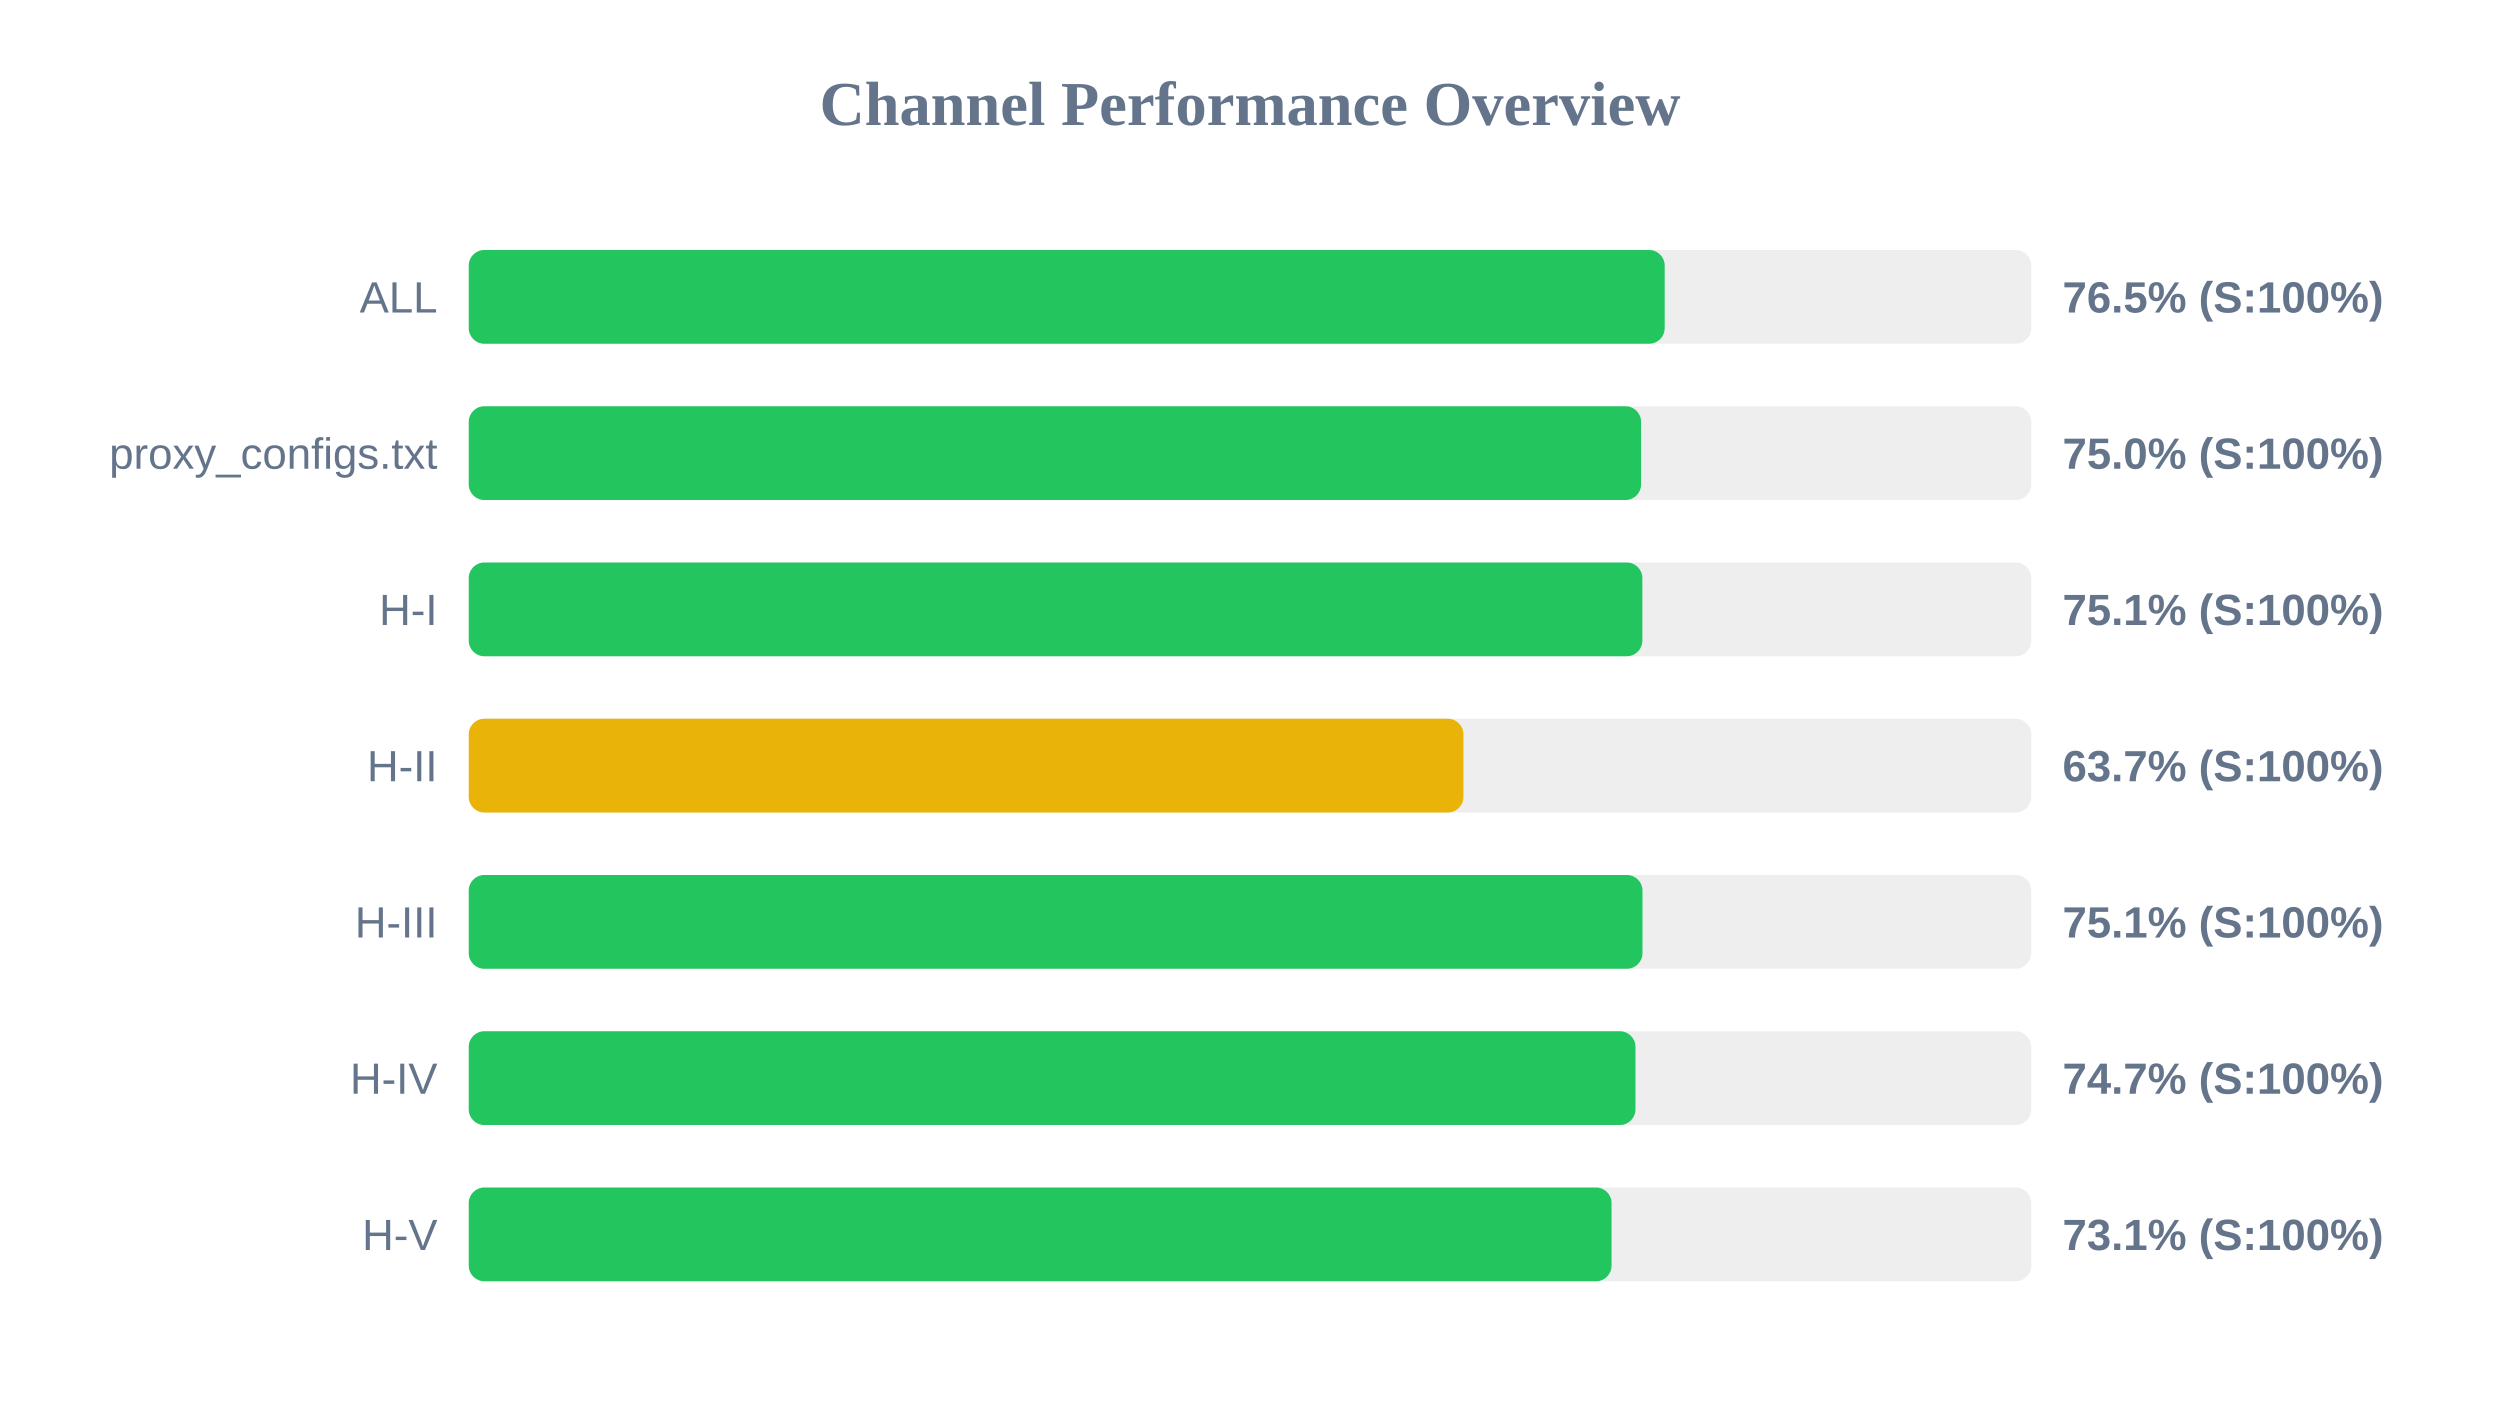
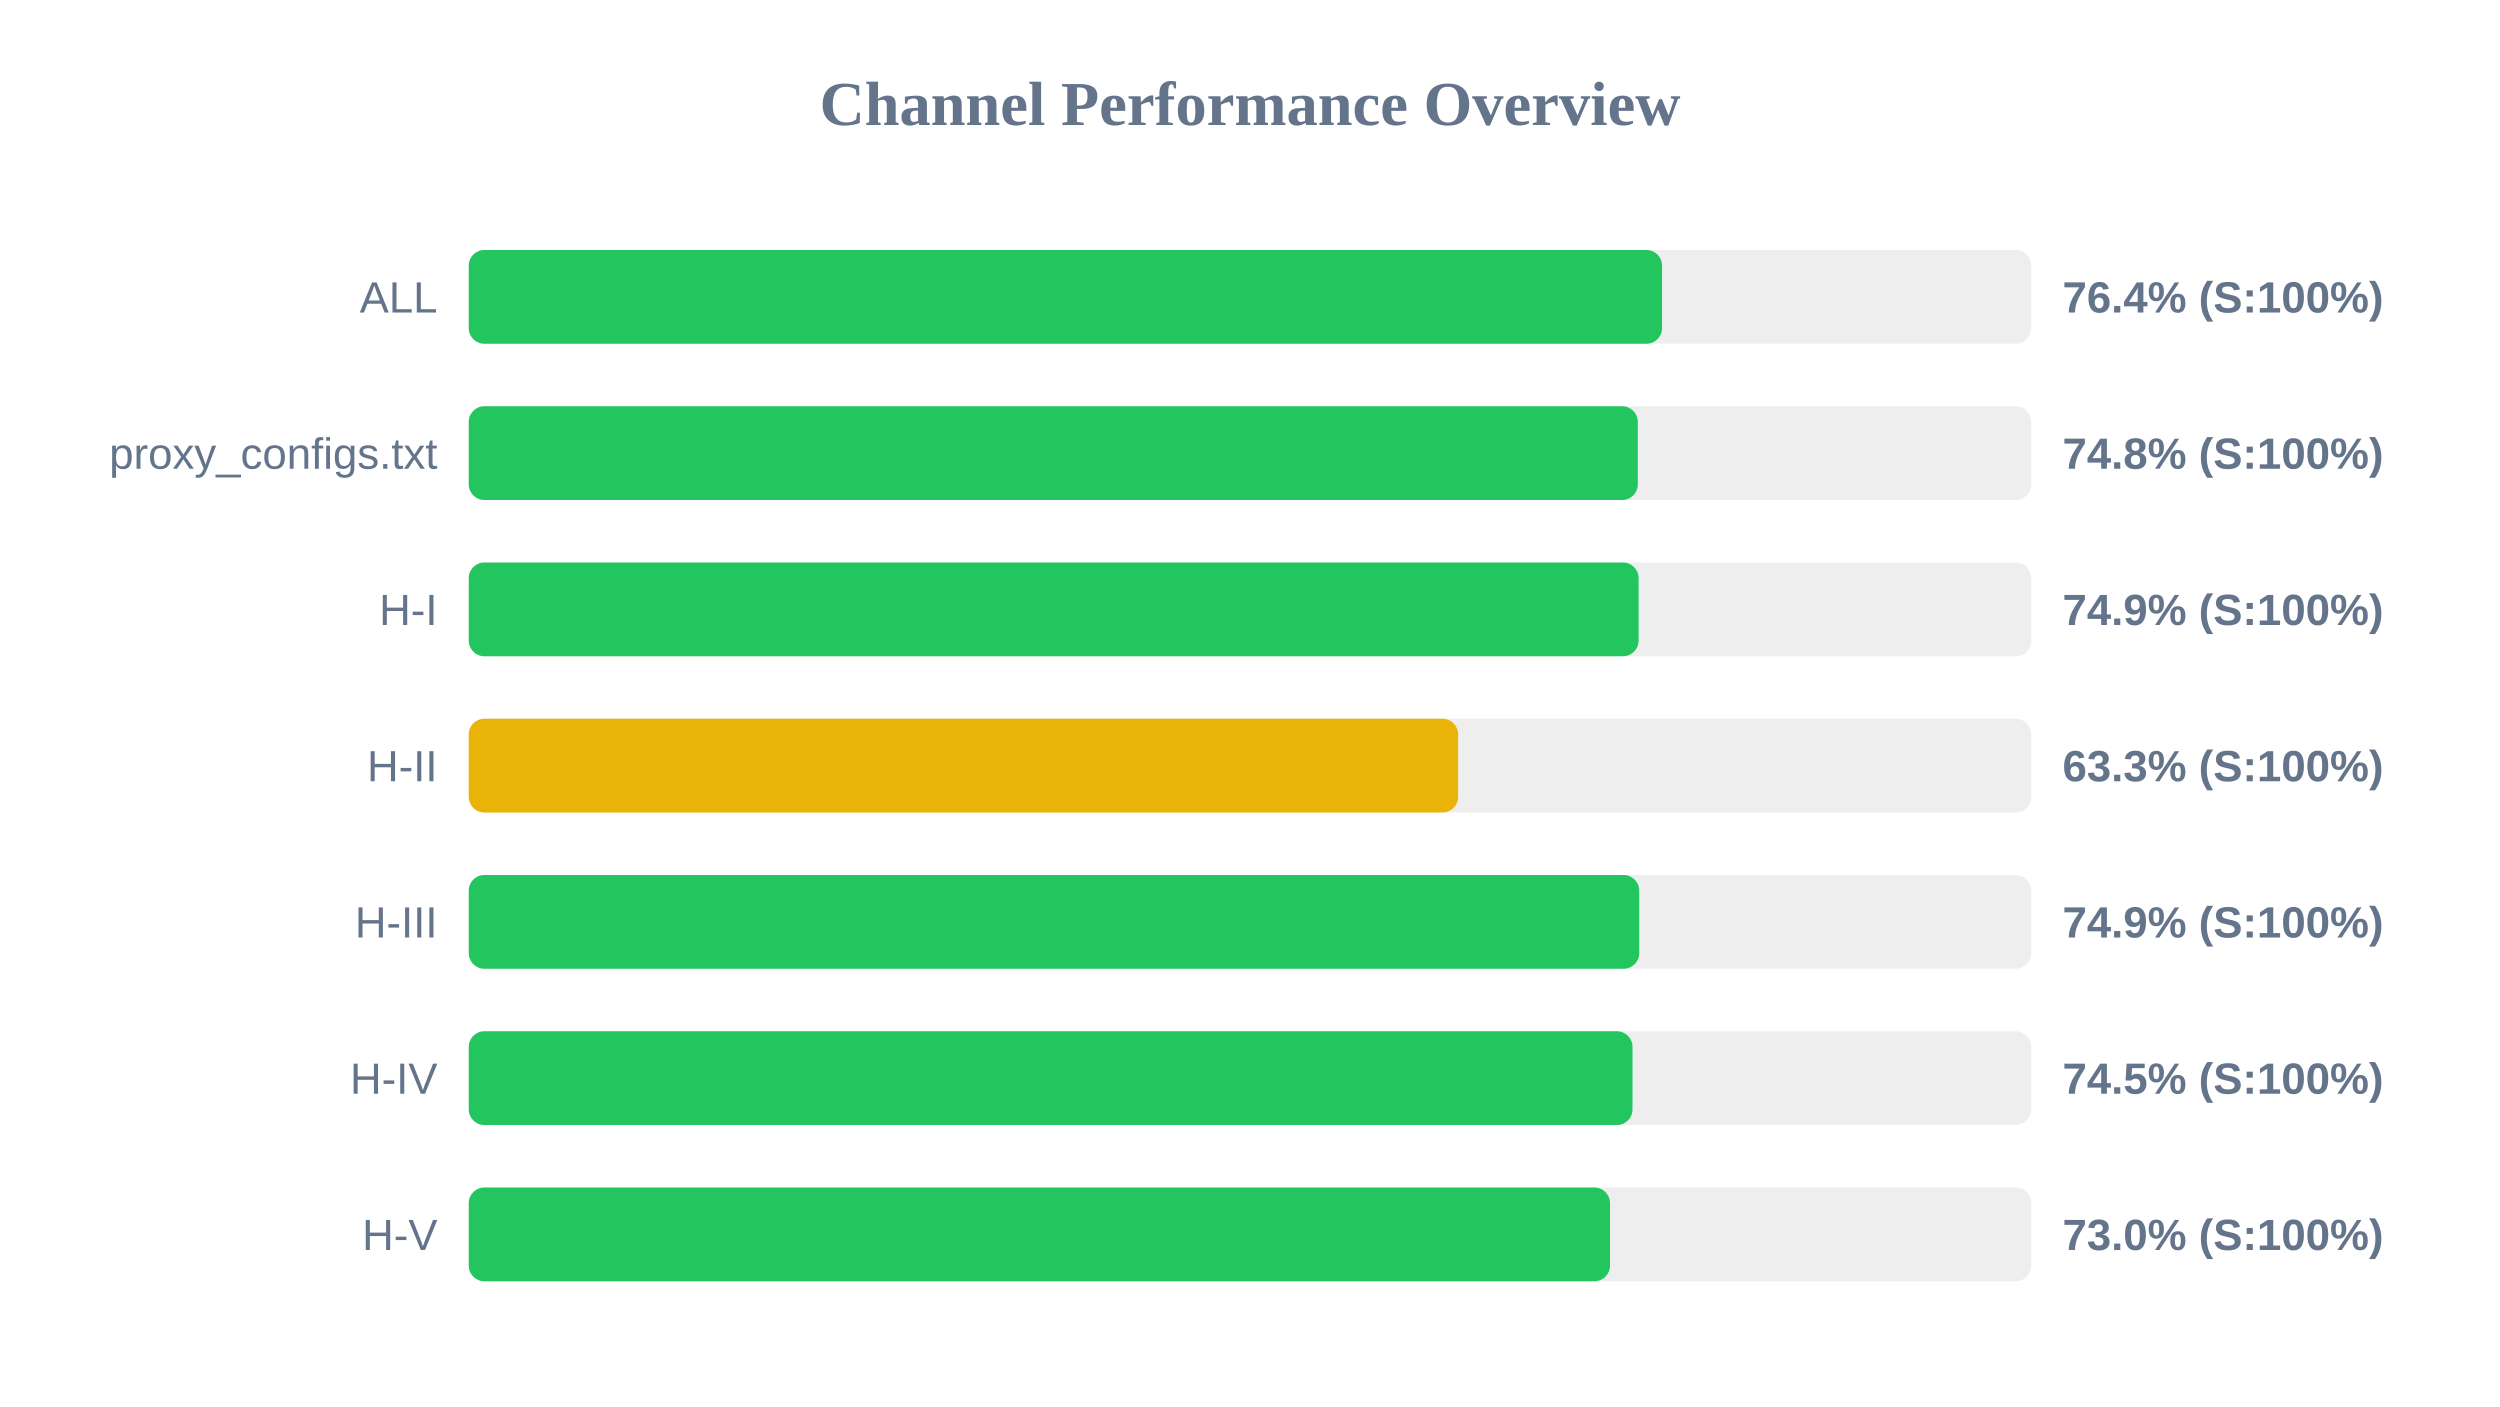
<svg xmlns="http://www.w3.org/2000/svg" width="800" height="450" version="1.1">
  <style>
        .row { font: 14px Arial; fill: #64748b; }
        .score { font: bold 14px Arial; fill: #64748b; }
    </style>
  <text x="400" y="40" text-anchor="middle" font-size="20px" font-weight="bold" fill="#64748b">Channel Performance Overview</text>
  <rect x="150" y="80" width="500" height="30" fill="#eee" rx="5" />
-   <rect x="150" y="80" width="382.7" height="30" fill="#22c55e" rx="5" />
+   <rect x="150" y="80" width="381.85" height="30" fill="#22c55e" rx="5" />
  <text x="140" y="100" text-anchor="end" class="row">ALL</text>
-   <text x="660" y="100" text-anchor="start" class="score">76.5% (S:100%)</text>
+   <text x="660" y="100" text-anchor="start" class="score">76.4% (S:100%)</text>
  <rect x="150" y="130" width="500" height="30" fill="#eee" rx="5" />
-   <rect x="150" y="130" width="375.15" height="30" fill="#22c55e" rx="5" />
+   <rect x="150" y="130" width="374.1" height="30" fill="#22c55e" rx="5" />
  <text x="140" y="150" text-anchor="end" class="row">proxy_configs.txt</text>
-   <text x="660" y="150" text-anchor="start" class="score">75.0% (S:100%)</text>
+   <text x="660" y="150" text-anchor="start" class="score">74.8% (S:100%)</text>
  <rect x="150" y="180" width="500" height="30" fill="#eee" rx="5" />
-   <rect x="150" y="180" width="375.55" height="30" fill="#22c55e" rx="5" />
+   <rect x="150" y="180" width="374.35" height="30" fill="#22c55e" rx="5" />
  <text x="140" y="200" text-anchor="end" class="row">H-I</text>
-   <text x="660" y="200" text-anchor="start" class="score">75.1% (S:100%)</text>
+   <text x="660" y="200" text-anchor="start" class="score">74.9% (S:100%)</text>
  <rect x="150" y="230" width="500" height="30" fill="#eee" rx="5" />
-   <rect x="150" y="230" width="318.3" height="30" fill="#eab308" rx="5" />
+   <rect x="150" y="230" width="316.6" height="30" fill="#eab308" rx="5" />
  <text x="140" y="250" text-anchor="end" class="row">H-II</text>
-   <text x="660" y="250" text-anchor="start" class="score">63.7% (S:100%)</text>
+   <text x="660" y="250" text-anchor="start" class="score">63.3% (S:100%)</text>
  <rect x="150" y="280" width="500" height="30" fill="#eee" rx="5" />
-   <rect x="150" y="280" width="375.6" height="30" fill="#22c55e" rx="5" />
+   <rect x="150" y="280" width="374.55" height="30" fill="#22c55e" rx="5" />
  <text x="140" y="300" text-anchor="end" class="row">H-III</text>
-   <text x="660" y="300" text-anchor="start" class="score">75.1% (S:100%)</text>
+   <text x="660" y="300" text-anchor="start" class="score">74.9% (S:100%)</text>
  <rect x="150" y="330" width="500" height="30" fill="#eee" rx="5" />
-   <rect x="150" y="330" width="373.35" height="30" fill="#22c55e" rx="5" />
+   <rect x="150" y="330" width="372.4" height="30" fill="#22c55e" rx="5" />
  <text x="140" y="350" text-anchor="end" class="row">H-IV</text>
-   <text x="660" y="350" text-anchor="start" class="score">74.7% (S:100%)</text>
+   <text x="660" y="350" text-anchor="start" class="score">74.5% (S:100%)</text>
  <rect x="150" y="380" width="500" height="30" fill="#eee" rx="5" />
-   <rect x="150" y="380" width="365.7" height="30" fill="#22c55e" rx="5" />
+   <rect x="150" y="380" width="365.2" height="30" fill="#22c55e" rx="5" />
  <text x="140" y="400" text-anchor="end" class="row">H-V</text>
-   <text x="660" y="400" text-anchor="start" class="score">73.1% (S:100%)</text>
+   <text x="660" y="400" text-anchor="start" class="score">73.0% (S:100%)</text>
</svg>
